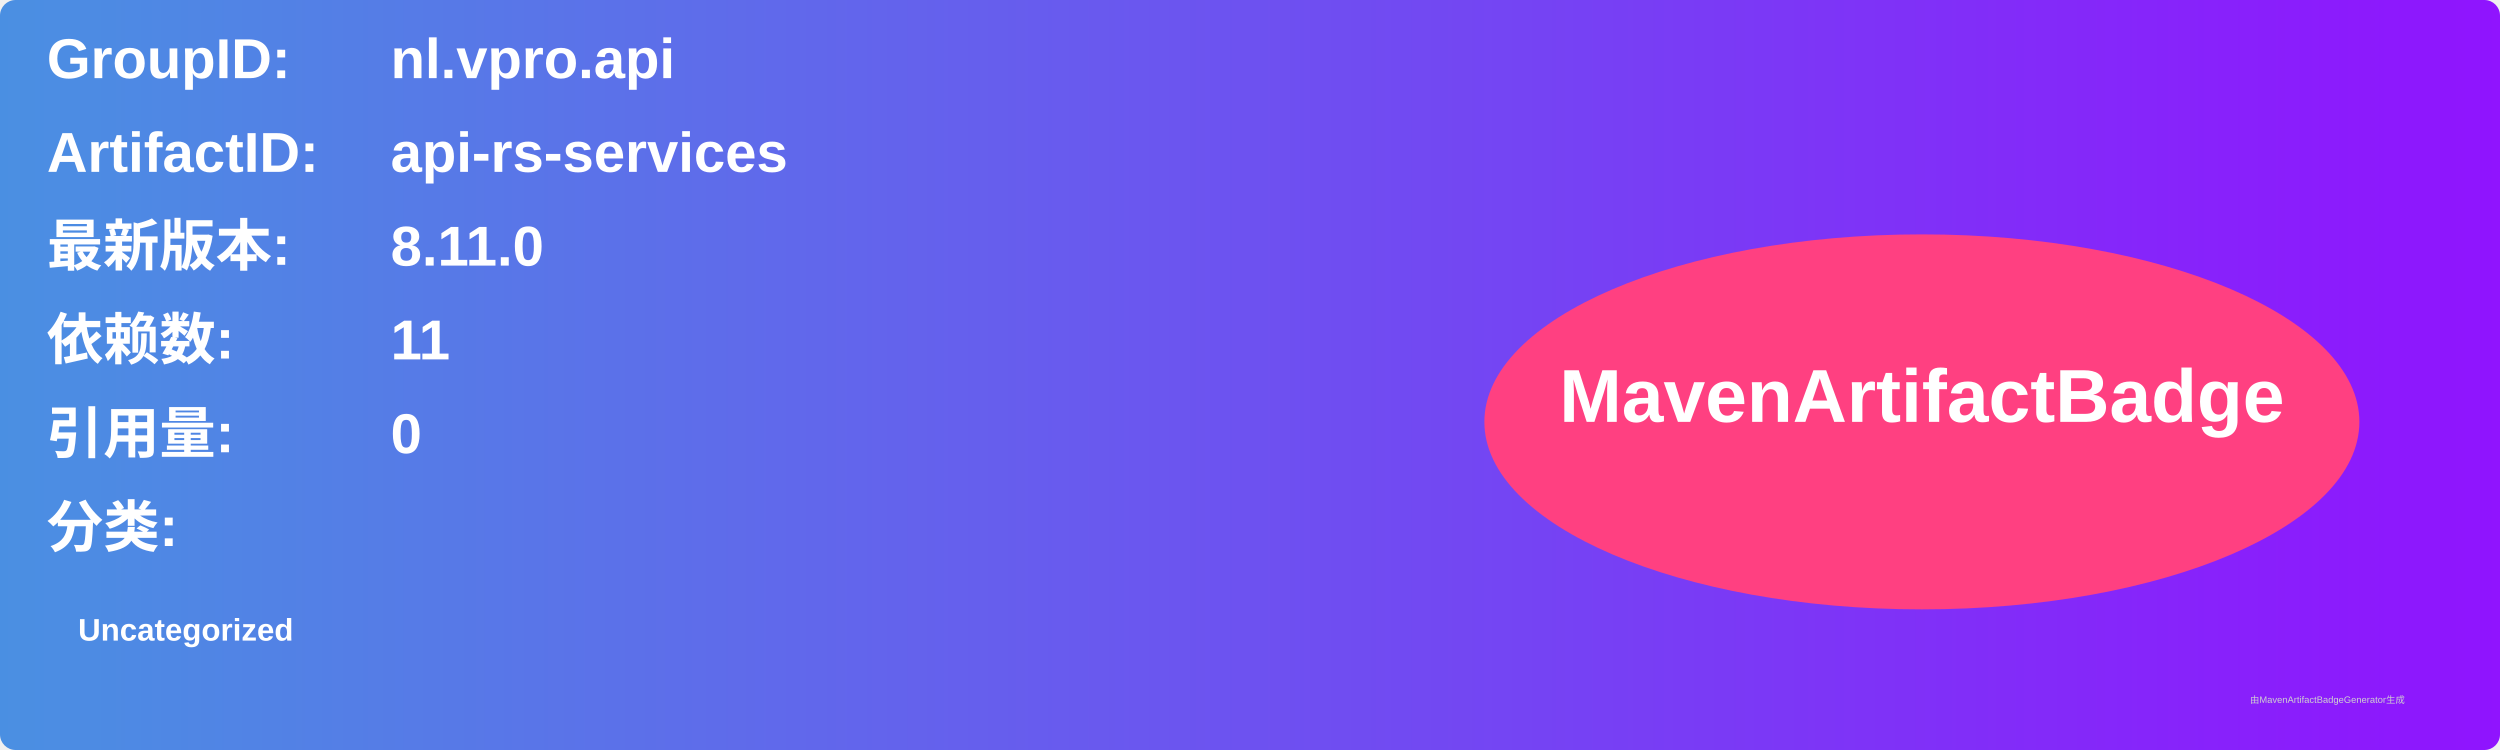
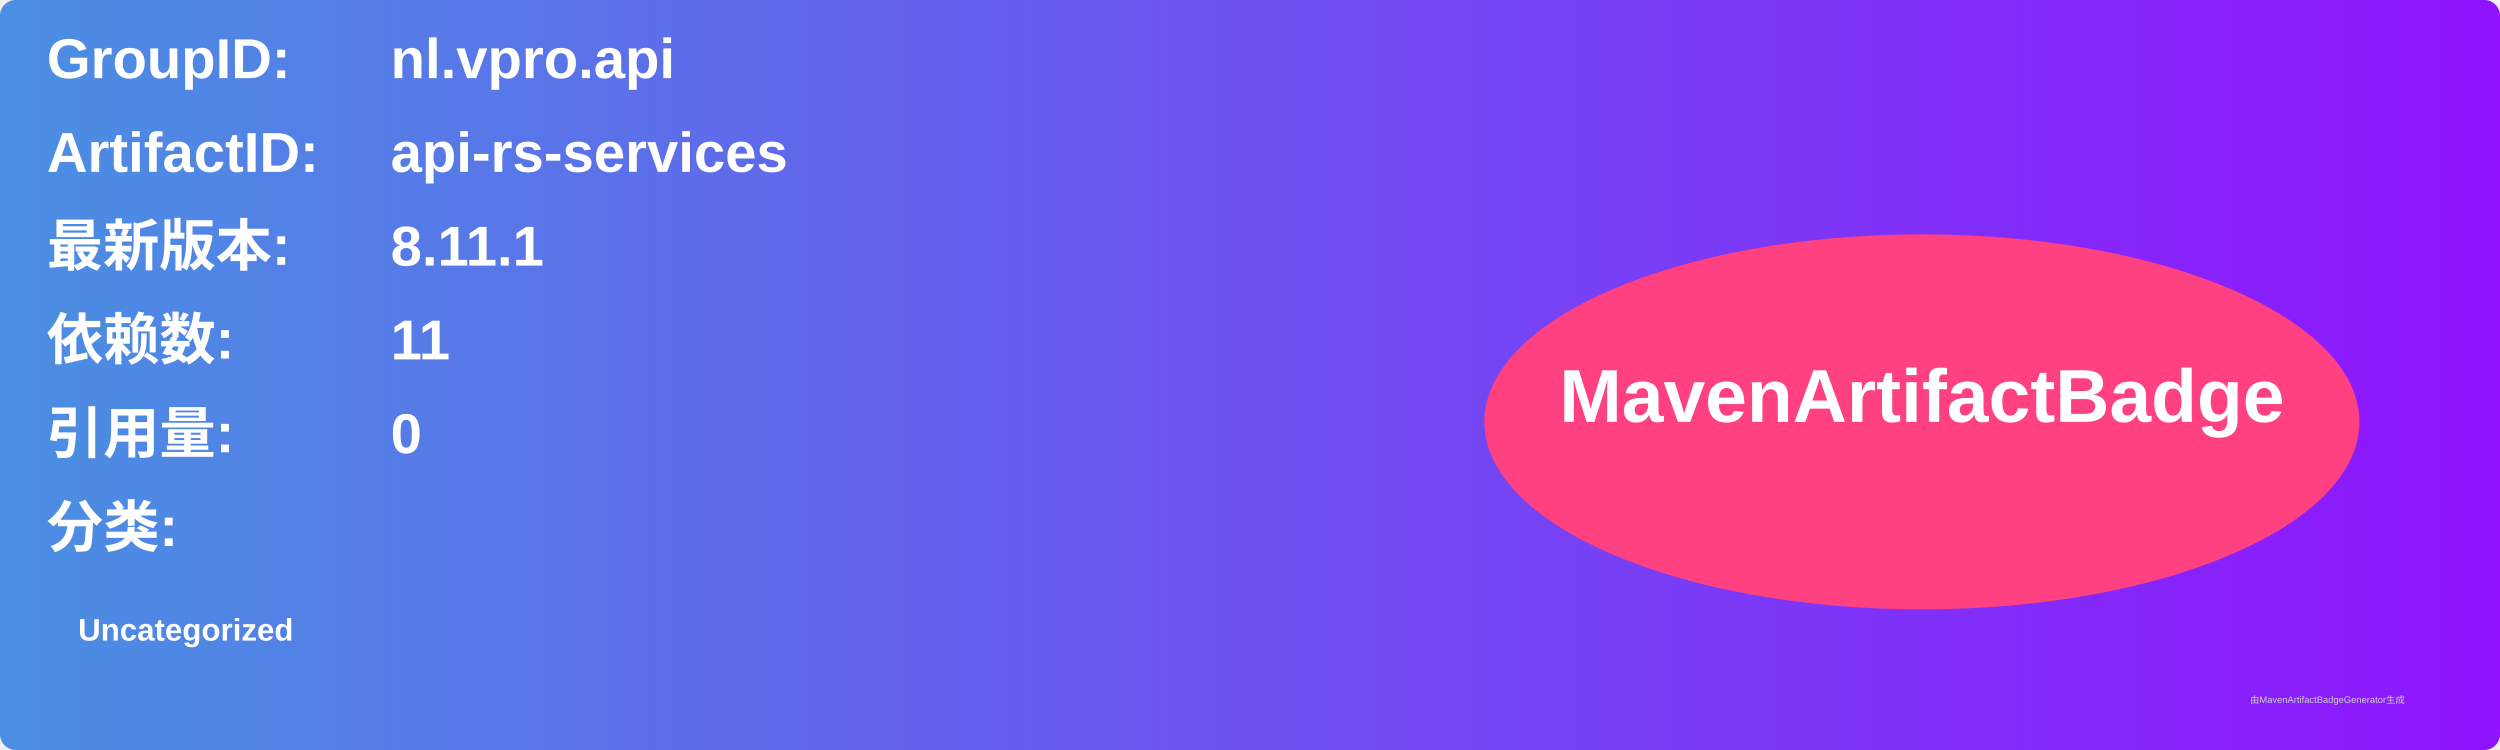
<svg xmlns="http://www.w3.org/2000/svg" width="800" height="240" viewBox="0 0 800 240">
  <linearGradient id="grad" x1="0%" y1="0%" x2="100%" y2="0%">
    <stop offset="0%" stop-color="#4a90e2" />
    <stop offset="100%" stop-color="#9013fe" />
  </linearGradient>
  <rect width="100%" height="100%" rx="5" ry="5" fill="url(#grad)" />
  <g transform="translate(15, 15)">
    <text x="0" y="10" font-family="Arial" font-size="18" fill="white" font-weight="bold" width="260">GroupID:</text>
    <text x="110" y="10" font-family="Arial" font-size="18" fill="white" font-weight="bold" width="460">nl.vpro.api</text>
    <text x="0" y="40" font-family="Arial" font-size="18" fill="white" font-weight="bold" width="260">ArtifactID:</text>
    <text x="110" y="40" font-family="Arial" font-size="18" fill="white" font-weight="bold" width="460">api-rs-services</text>
    <text x="0" y="70" font-family="Arial" font-size="18" fill="white" font-weight="bold">最新版本:</text>
    <text x="110" y="70" font-family="Arial" font-size="18" fill="white" font-weight="bold">
-       <tspan font-weight="bold">8.11.0</tspan>
+       <tspan font-weight="bold">8.11.1</tspan>
    </text>
    <text x="0" y="100" font-family="Arial" font-size="18" fill="white" font-weight="bold">依赖数: </text>
    <text x="110" y="100" font-family="Arial" font-size="18" fill="white">
      <tspan font-weight="bold">11</tspan>
    </text>
    <text x="0" y="130" font-family="Arial" font-size="18" fill="white" font-weight="bold">引用量: </text>
    <text x="110" y="130" font-family="Arial" font-size="18" fill="white">
      <tspan font-weight="bold">0</tspan>
    </text>
    <text x="0" y="160" font-family="Arial" font-size="18" fill="white" font-weight="bold">分类:</text>
    <text x="10" y="190" font-family="Arial" font-size="10" fill="white">
      <tspan font-weight="bold">Uncategorized</tspan>
    </text>
    <ellipse cx="600" cy="120" rx="140" ry="60" fill="#ff4081" />
    <text x="600" y="120" text-anchor="middle" font-family="Arial" font-size="24" fill="white" font-weight="bold">MavenArtifactBadge</text>
  </g>
  <text x="720" y="225" font-family="Arial" font-size="3" fill="#d0d0d0">由MavenArtifactBadgeGenerator生成</text>
</svg>
